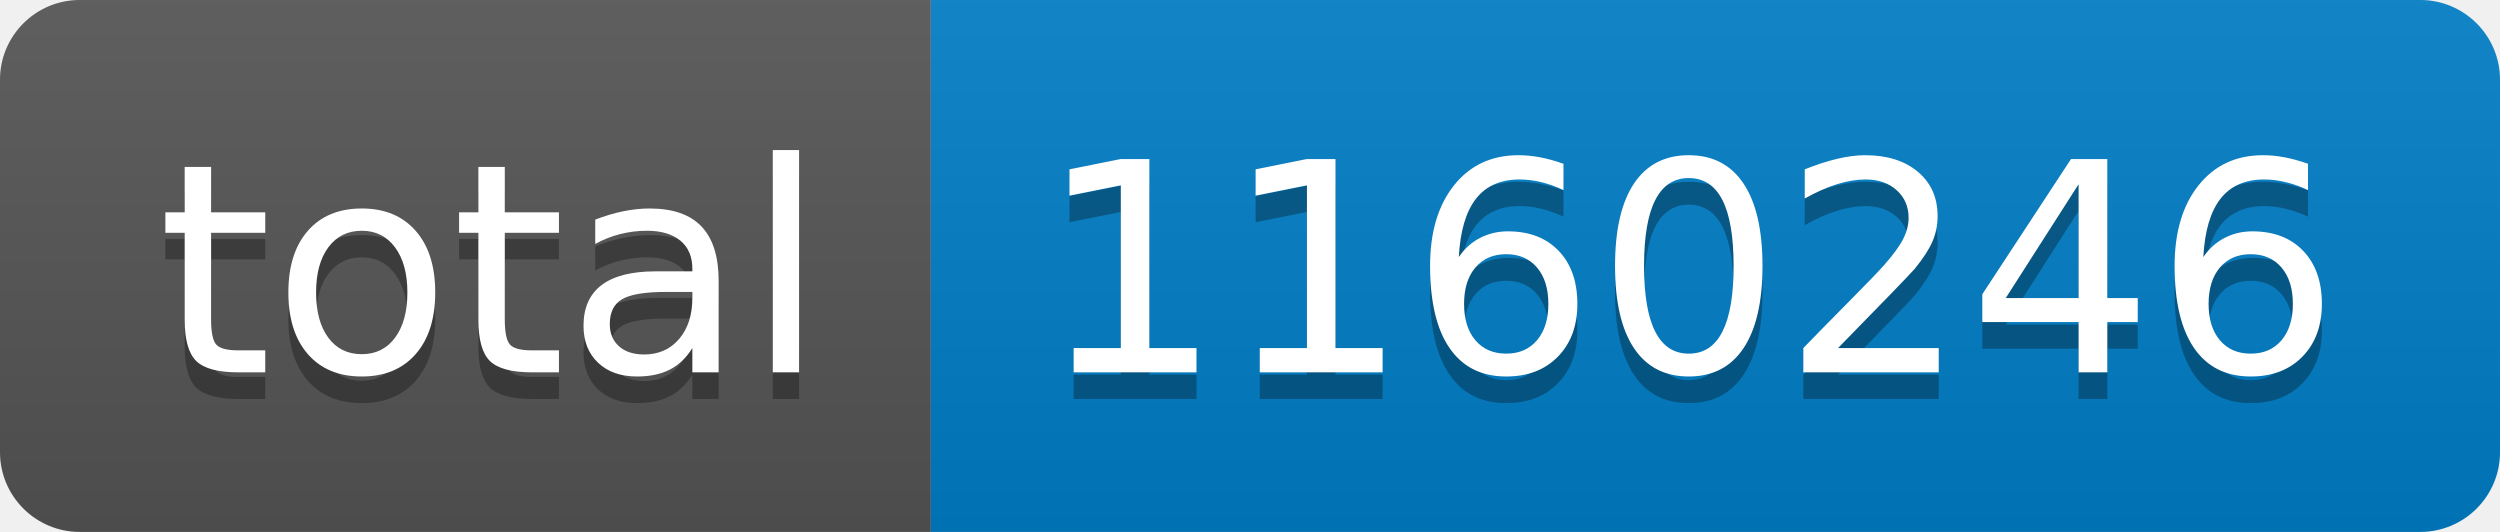
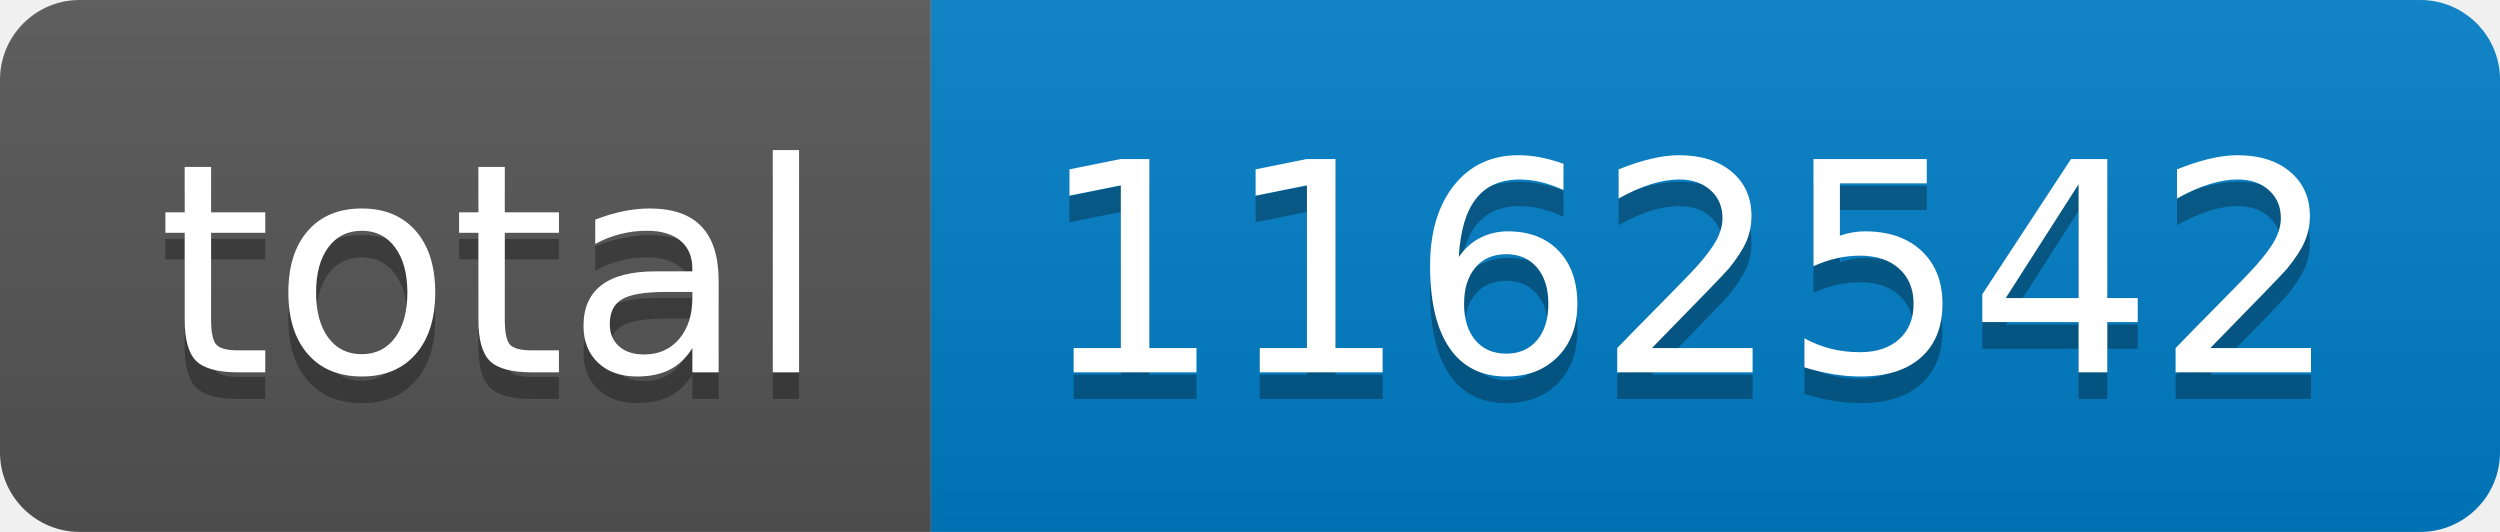
- <svg xmlns="http://www.w3.org/2000/svg" width="94" height="20" role="img" aria-label="total: 1160246">
+ <svg xmlns="http://www.w3.org/2000/svg" width="94" height="20" role="img" aria-label="total: 1162542">
  <linearGradient id="s" x2="0" y2="100%">
    <stop offset="0" stop-color="#bbb" stop-opacity=".1" />
    <stop offset="1" stop-opacity=".1" />
  </linearGradient>
  <clipPath id="r">
    <rect width="94" height="20" rx="3" fill="#fff" />
  </clipPath>
  <g clip-path="url(#r)">
    <rect width="35" height="20" fill="#555" />
    <rect x="35" width="59" height="20" fill="#007ec6" />
    <rect width="94" height="20" fill="url(#s)" />
  </g>
  <g fill="#fff" text-anchor="middle" font-family="Verdana,Geneva,DejaVu Sans,sans-serif" text-rendering="geometricPrecision" font-size="110">
    <text aria-hidden="true" x="185" y="150" fill="#010101" fill-opacity=".3" transform="scale(.1)" textLength="250">total</text>
    <text x="185" y="140" transform="scale(.1)" fill="#fff" textLength="250">total</text>
-     <text aria-hidden="true" x="635" y="150" fill="#010101" fill-opacity=".3" transform="scale(.1)" textLength="490">1160246</text>
-     <text x="635" y="140" transform="scale(.1)" fill="#fff" textLength="490">1160246</text>
+     <text aria-hidden="true" x="635" y="150" fill="#010101" fill-opacity=".3" transform="scale(.1)" textLength="490">1162542</text>
+     <text x="635" y="140" transform="scale(.1)" fill="#fff" textLength="490">1162542</text>
  </g>
</svg>
